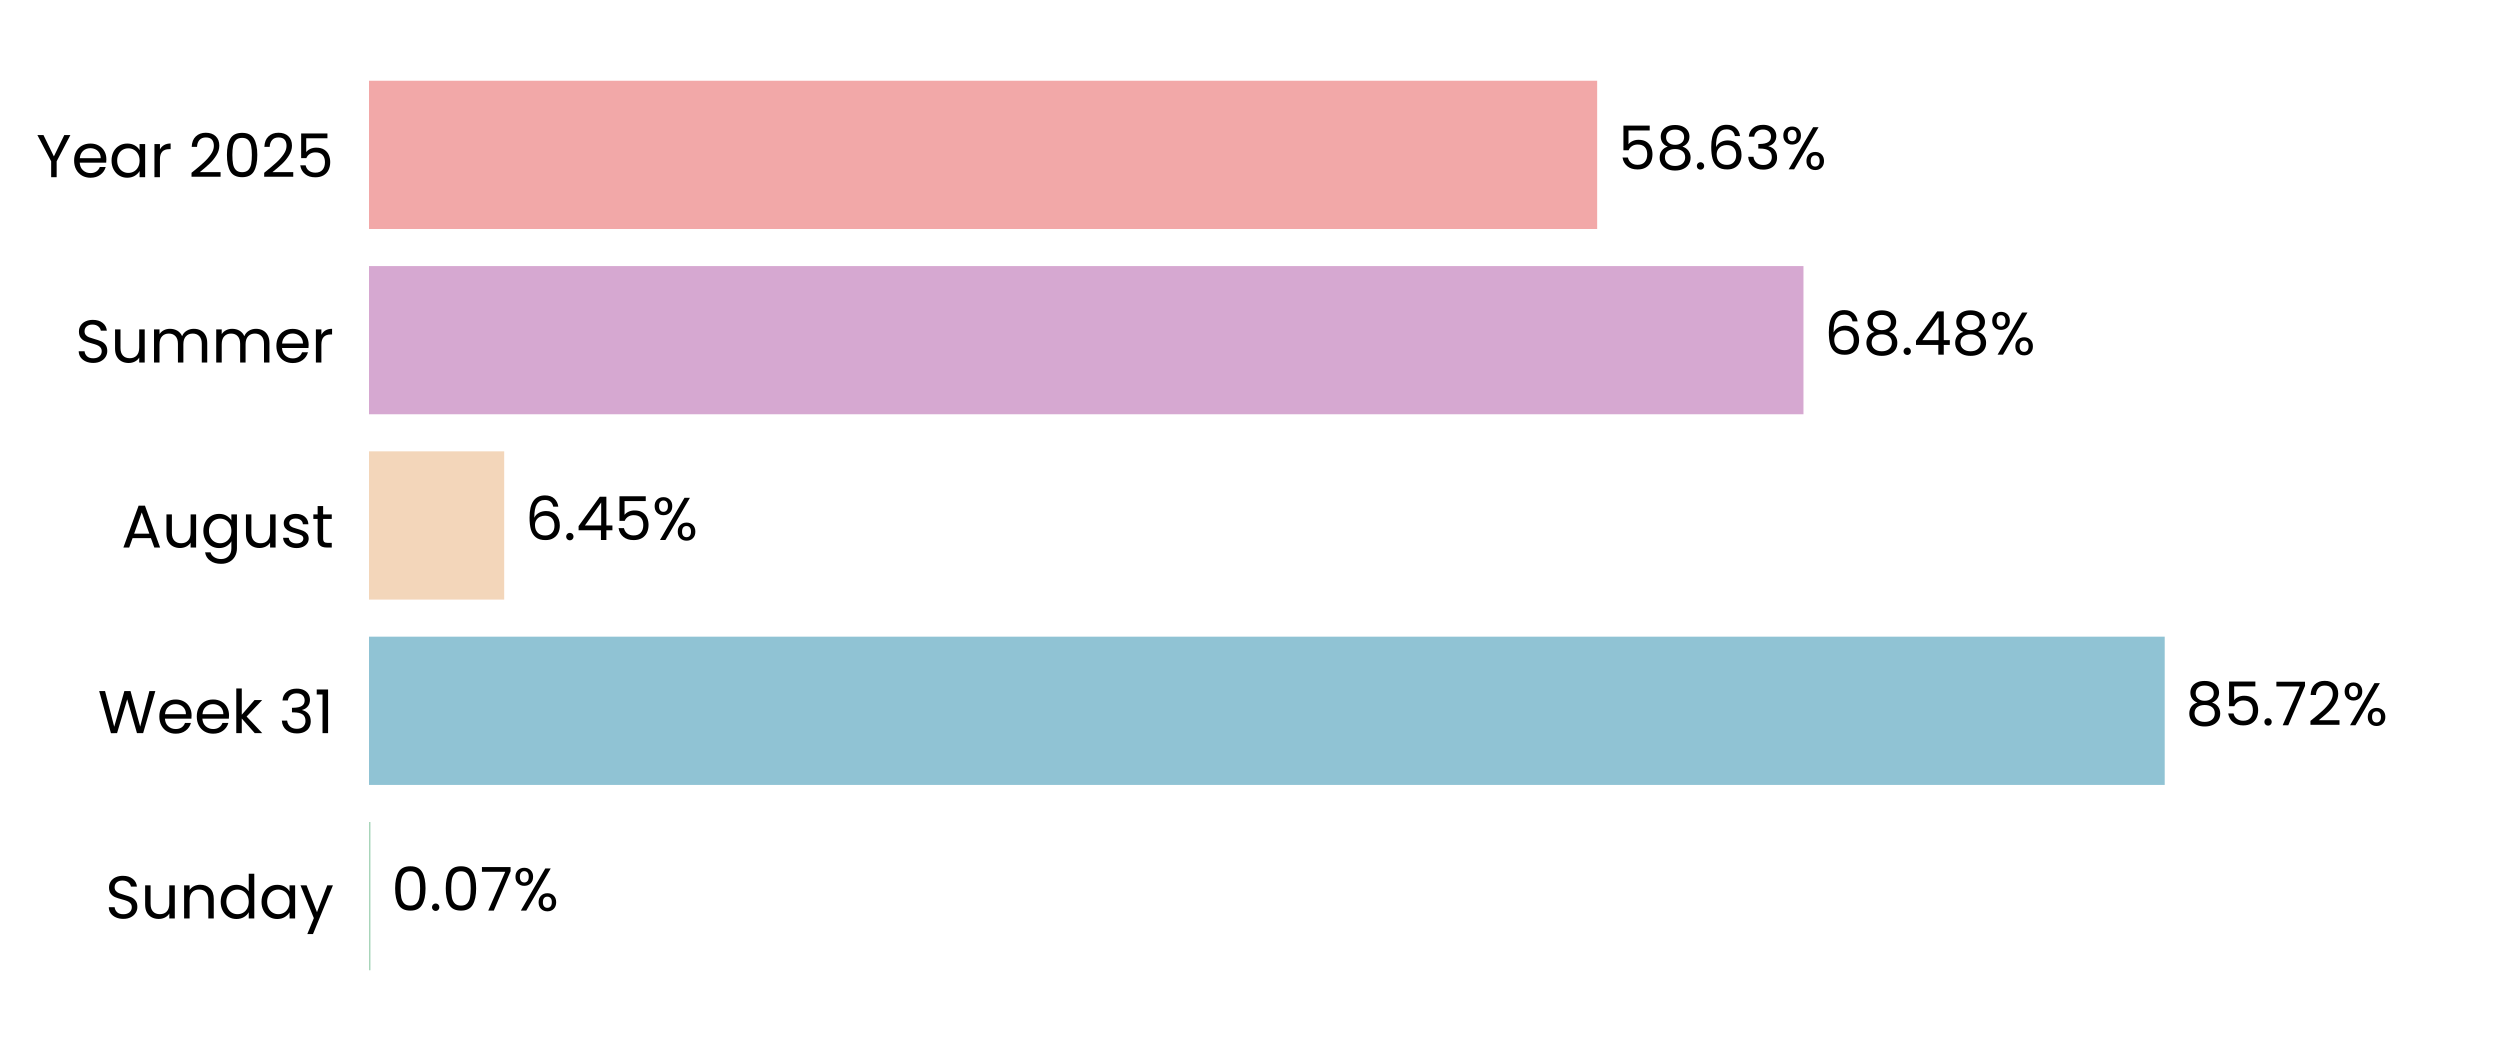
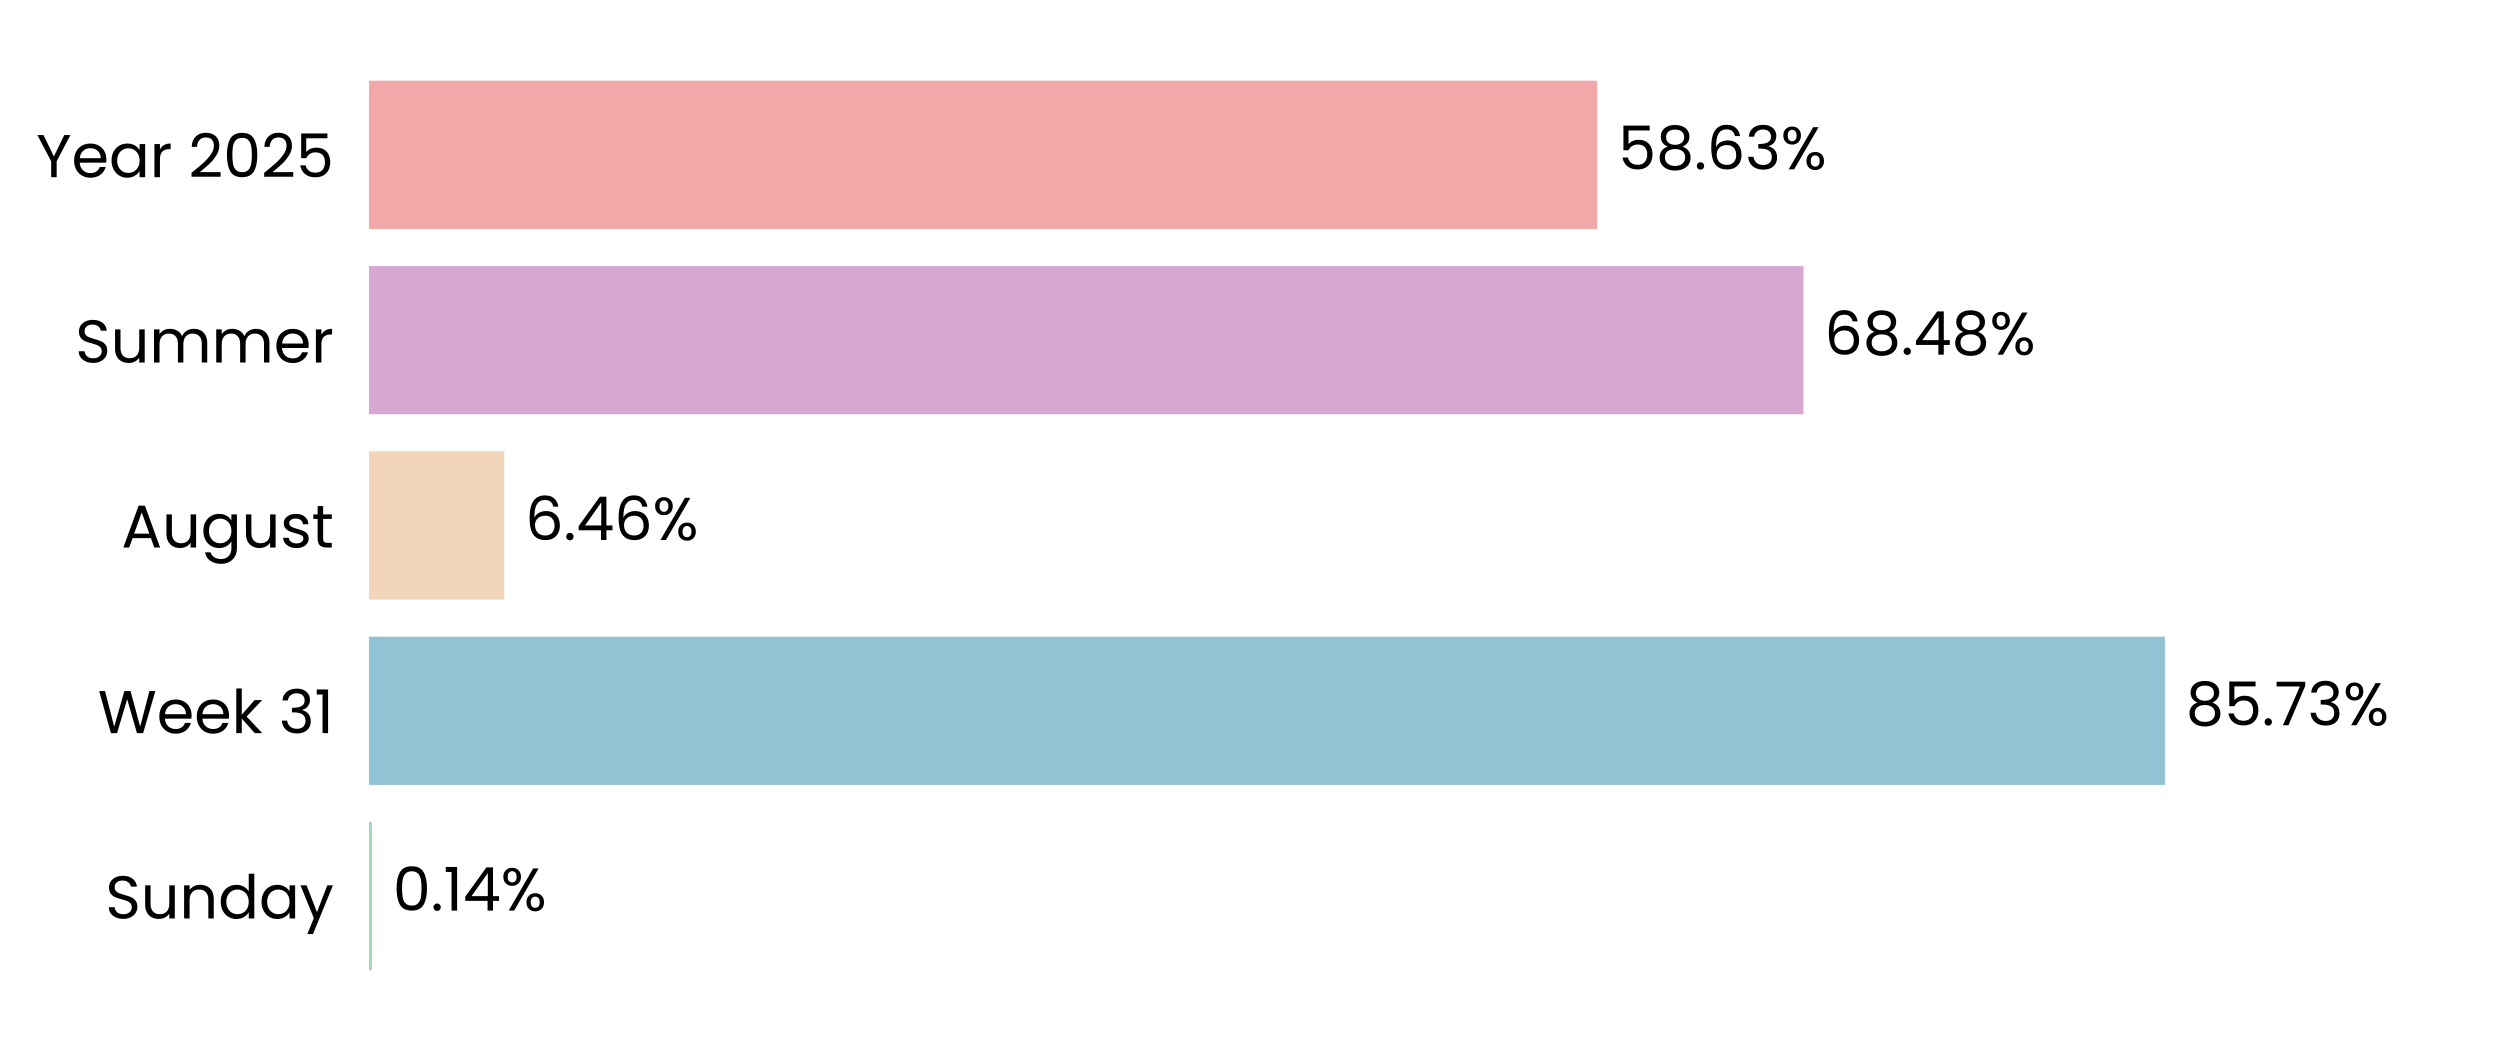
<svg xmlns="http://www.w3.org/2000/svg" xmlns:xlink="http://www.w3.org/1999/xlink" width="496.691pt" height="208.8pt" viewBox="0 0 496.691 208.8" version="1.1">
  <defs>
    <style type="text/css">*{stroke-linejoin: round; stroke-linecap: butt}</style>
  </defs>
  <g id="figure_1">
    <g id="patch_1">
      <path d="M 0 208.8  L 496.691 208.8  L 496.691 0  L 0 0  L 0 208.8  z " style="fill: none" />
    </g>
    <g id="axes_1">
      <g id="patch_2">
        <path d="M 73.311 201.6  L 489.491 201.6  L 489.491 7.2  L 73.311 7.2  L 73.311 201.6  z " style="fill: none" />
      </g>
      <g id="patch_3">
-         <path d="M 73.311 192.764  L 73.6 192.764  L 73.6 163.309  L 73.311 163.309  z " clip-path="url(#p1c38d0e33e)" style="fill: #a8d5ba" />
+         <path d="M 73.311 192.764  L 73.889 192.764  L 73.889 163.309  L 73.311 163.309  z " clip-path="url(#p54cc9309f3)" style="fill: #a8d5ba" />
      </g>
      <g id="patch_4">
-         <path d="M 73.311 155.945  L 430.078 155.945  L 430.078 126.491  L 73.311 126.491  z " clip-path="url(#p1c38d0e33e)" style="fill: #90c3d4" />
+         <path d="M 73.311 155.945  L 430.12 155.945  L 430.12 126.491  L 73.311 126.491  z " clip-path="url(#p54cc9309f3)" style="fill: #90c3d4" />
      </g>
      <g id="patch_5">
-         <path d="M 73.311 119.127  L 100.171 119.127  L 100.171 89.673  L 73.311 89.673  z " clip-path="url(#p1c38d0e33e)" style="fill: #f3d6ba" />
+         <path d="M 73.311 119.127  L 100.18 119.127  L 100.18 89.673  L 73.311 89.673  z " clip-path="url(#p54cc9309f3)" style="fill: #f3d6ba" />
      </g>
      <g id="patch_6">
-         <path d="M 73.311 82.309  L 358.307 82.309  L 358.307 52.855  L 73.311 52.855  z " clip-path="url(#p1c38d0e33e)" style="fill: #d6a8d1" />
+         <path d="M 73.311 82.309  L 358.31 82.309  L 358.31 52.855  L 73.311 52.855  z " clip-path="url(#p54cc9309f3)" style="fill: #d6a8d1" />
      </g>
      <g id="patch_7">
-         <path d="M 73.311 45.491  L 317.319 45.491  L 317.319 16.036  L 73.311 16.036  z " clip-path="url(#p1c38d0e33e)" style="fill: #f2a8a8" />
+         <path d="M 73.311 45.491  L 317.32 45.491  L 317.32 16.036  L 73.311 16.036  z " clip-path="url(#p54cc9309f3)" style="fill: #f2a8a8" />
      </g>
      <g id="matplotlib.axis_1">
        <g id="ytick_1">
          <g id="text_1">
            <g transform="translate(20.92875 182.4764) scale(0.12 -0.12)">
              <defs>
                <path id="Poppins-Regular-53" d="M 1907 -45  Q 1466 -45 1117 112  Q 768 269 569 547  Q 371 826 365 1190  L 986 1190  Q 1018 877 1245 662  Q 1472 448 1907 448  Q 2323 448 2563 656  Q 2803 864 2803 1190  Q 2803 1446 2662 1606  Q 2522 1766 2310 1849  Q 2099 1933 1741 2029  Q 1299 2144 1033 2259  Q 768 2374 579 2620  Q 390 2867 390 3283  Q 390 3648 576 3929  Q 762 4211 1098 4364  Q 1434 4518 1869 4518  Q 2496 4518 2896 4204  Q 3296 3891 3347 3373  L 2707 3373  Q 2675 3629 2438 3824  Q 2202 4019 1811 4019  Q 1446 4019 1216 3830  Q 986 3642 986 3302  Q 986 3059 1123 2905  Q 1261 2752 1462 2672  Q 1664 2592 2029 2490  Q 2470 2368 2739 2249  Q 3008 2131 3200 1884  Q 3392 1638 3392 1216  Q 3392 890 3219 602  Q 3046 314 2707 134  Q 2368 -45 1907 -45  z " transform="scale(0.015625)" />
                <path id="Poppins-Regular-75" d="M 3603 3507  L 3603 0  L 3021 0  L 3021 518  Q 2854 250 2556 99  Q 2259 -51 1901 -51  Q 1491 -51 1164 118  Q 838 288 649 627  Q 461 966 461 1453  L 461 3507  L 1037 3507  L 1037 1530  Q 1037 1011 1299 732  Q 1562 454 2016 454  Q 2483 454 2752 742  Q 3021 1030 3021 1581  L 3021 3507  L 3603 3507  z " transform="scale(0.015625)" />
                <path id="Poppins-Regular-6e" d="M 2202 3571  Q 2842 3571 3238 3184  Q 3635 2797 3635 2067  L 3635 0  L 3059 0  L 3059 1984  Q 3059 2509 2796 2787  Q 2534 3066 2080 3066  Q 1619 3066 1347 2778  Q 1075 2490 1075 1939  L 1075 0  L 493 0  L 493 3507  L 1075 3507  L 1075 3008  Q 1248 3277 1545 3424  Q 1843 3571 2202 3571  z " transform="scale(0.015625)" />
                <path id="Poppins-Regular-64" d="M 275 1766  Q 275 2304 492 2710  Q 710 3117 1091 3341  Q 1472 3565 1946 3565  Q 2355 3565 2707 3376  Q 3059 3187 3245 2880  L 3245 4736  L 3834 4736  L 3834 0  L 3245 0  L 3245 659  Q 3072 346 2733 144  Q 2394 -58 1939 -58  Q 1472 -58 1091 172  Q 710 403 492 819  Q 275 1235 275 1766  z M 3245 1760  Q 3245 2157 3085 2451  Q 2925 2746 2653 2902  Q 2381 3059 2054 3059  Q 1728 3059 1459 2905  Q 1190 2752 1030 2457  Q 870 2163 870 1766  Q 870 1363 1030 1065  Q 1190 768 1459 611  Q 1728 454 2054 454  Q 2381 454 2653 611  Q 2925 768 3085 1065  Q 3245 1363 3245 1760  z " transform="scale(0.015625)" />
                <path id="Poppins-Regular-61" d="M 275 1766  Q 275 2304 492 2710  Q 710 3117 1091 3341  Q 1472 3565 1939 3565  Q 2400 3565 2739 3366  Q 3078 3168 3245 2867  L 3245 3507  L 3834 3507  L 3834 0  L 3245 0  L 3245 653  Q 3072 346 2729 144  Q 2387 -58 1933 -58  Q 1466 -58 1088 172  Q 710 403 492 819  Q 275 1235 275 1766  z M 3245 1760  Q 3245 2157 3085 2451  Q 2925 2746 2653 2902  Q 2381 3059 2054 3059  Q 1728 3059 1459 2905  Q 1190 2752 1030 2457  Q 870 2163 870 1766  Q 870 1363 1030 1065  Q 1190 768 1459 611  Q 1728 454 2054 454  Q 2381 454 2653 611  Q 2925 768 3085 1065  Q 3245 1363 3245 1760  z " transform="scale(0.015625)" />
                <path id="Poppins-Regular-79" d="M 3514 3507  L 1402 -1651  L 800 -1651  L 1491 38  L 77 3507  L 723 3507  L 1824 666  L 2912 3507  L 3514 3507  z " transform="scale(0.015625)" />
              </defs>
              <use xlink:href="#Poppins-Regular-53" />
              <use xlink:href="#Poppins-Regular-75" transform="translate(58.7 0)" />
              <use xlink:href="#Poppins-Regular-6e" transform="translate(122.7 0)" />
              <use xlink:href="#Poppins-Regular-64" transform="translate(186.7 0)" />
              <use xlink:href="#Poppins-Regular-61" transform="translate(254.3 0)" />
              <use xlink:href="#Poppins-Regular-79" transform="translate(321.8999 0)" />
            </g>
          </g>
        </g>
        <g id="ytick_2">
          <g id="text_2">
            <g transform="translate(19.42687 145.6582) scale(0.12 -0.12)">
              <defs>
                <path id="Poppins-Regular-57" d="M 6099 4461  L 4806 0  L 4154 0  L 3117 3590  L 2042 0  L 1395 -6  L 147 4461  L 768 4461  L 1741 678  L 2816 4461  L 3469 4461  L 4493 691  L 5472 4461  L 6099 4461  z " transform="scale(0.015625)" />
                <path id="Poppins-Regular-65" d="M 3693 1888  Q 3693 1722 3674 1536  L 870 1536  Q 902 1018 1225 726  Q 1549 435 2010 435  Q 2387 435 2640 611  Q 2893 787 2995 1082  L 3622 1082  Q 3482 576 3059 259  Q 2637 -58 2010 -58  Q 1510 -58 1116 166  Q 723 390 499 803  Q 275 1216 275 1760  Q 275 2304 492 2713  Q 710 3123 1104 3344  Q 1498 3565 2010 3565  Q 2509 3565 2893 3347  Q 3277 3130 3485 2749  Q 3693 2368 3693 1888  z M 3091 2010  Q 3091 2342 2944 2582  Q 2797 2822 2544 2947  Q 2291 3072 1984 3072  Q 1542 3072 1232 2790  Q 922 2509 877 2010  L 3091 2010  z " transform="scale(0.015625)" />
                <path id="Poppins-Regular-6b" d="M 2451 0  L 1075 1549  L 1075 0  L 493 0  L 493 4736  L 1075 4736  L 1075 1952  L 2426 3507  L 3238 3507  L 1587 1760  L 3245 0  L 2451 0  z " transform="scale(0.015625)" />
                <path id="Poppins-Regular-20" transform="scale(0.015625)" />
                <path id="Poppins-Regular-33" d="M 384 3462  Q 429 4051 838 4384  Q 1248 4717 1901 4717  Q 2336 4717 2653 4560  Q 2970 4403 3133 4134  Q 3296 3866 3296 3526  Q 3296 3130 3069 2842  Q 2842 2554 2477 2470  L 2477 2438  Q 2893 2336 3136 2035  Q 3379 1734 3379 1248  Q 3379 883 3212 592  Q 3046 301 2713 134  Q 2381 -32 1914 -32  Q 1235 -32 800 323  Q 365 678 314 1331  L 877 1331  Q 922 947 1190 704  Q 1459 461 1907 461  Q 2355 461 2588 694  Q 2822 928 2822 1299  Q 2822 1779 2502 1990  Q 2182 2202 1536 2202  L 1389 2202  L 1389 2688  L 1542 2688  Q 2131 2694 2432 2883  Q 2733 3072 2733 3469  Q 2733 3808 2512 4013  Q 2291 4218 1882 4218  Q 1485 4218 1241 4013  Q 998 3808 954 3462  L 384 3462  z " transform="scale(0.015625)" />
                <path id="Poppins-Regular-31" d="M 243 4096  L 243 4627  L 1446 4627  L 1446 0  L 858 0  L 858 4096  L 243 4096  z " transform="scale(0.015625)" />
              </defs>
              <use xlink:href="#Poppins-Regular-57" />
              <use xlink:href="#Poppins-Regular-65" transform="translate(97.59999 0)" />
              <use xlink:href="#Poppins-Regular-65" transform="translate(159.6 0)" />
              <use xlink:href="#Poppins-Regular-6b" transform="translate(221.6 0)" />
              <use xlink:href="#Poppins-Regular-20" transform="translate(273.0999 0)" />
              <use xlink:href="#Poppins-Regular-33" transform="translate(299.7999 0)" />
              <use xlink:href="#Poppins-Regular-31" transform="translate(358.6999 0)" />
            </g>
          </g>
        </g>
        <g id="ytick_3">
          <g id="text_3">
            <g transform="translate(24.11812 108.78) scale(0.12 -0.12)">
              <defs>
                <path id="Poppins-Regular-41" d="M 3130 992  L 1184 992  L 826 0  L 211 0  L 1824 4435  L 2496 4435  L 4102 0  L 3488 0  L 3130 992  z M 2963 1466  L 2157 3718  L 1350 1466  L 2963 1466  z " transform="scale(0.015625)" />
                <path id="Poppins-Regular-67" d="M 1939 3565  Q 2394 3565 2736 3366  Q 3078 3168 3245 2867  L 3245 3507  L 3834 3507  L 3834 -77  Q 3834 -557 3629 -931  Q 3424 -1306 3043 -1517  Q 2662 -1728 2157 -1728  Q 1466 -1728 1005 -1401  Q 544 -1075 461 -512  L 1037 -512  Q 1133 -832 1433 -1027  Q 1734 -1222 2157 -1222  Q 2637 -1222 2941 -921  Q 3245 -621 3245 -77  L 3245 659  Q 3072 352 2733 147  Q 2394 -58 1939 -58  Q 1472 -58 1091 172  Q 710 403 492 819  Q 275 1235 275 1766  Q 275 2304 492 2710  Q 710 3117 1091 3341  Q 1472 3565 1939 3565  z M 3245 1760  Q 3245 2157 3085 2451  Q 2925 2746 2653 2902  Q 2381 3059 2054 3059  Q 1728 3059 1459 2905  Q 1190 2752 1030 2457  Q 870 2163 870 1766  Q 870 1363 1030 1065  Q 1190 768 1459 611  Q 1728 454 2054 454  Q 2381 454 2653 611  Q 2925 768 3085 1065  Q 3245 1363 3245 1760  z " transform="scale(0.015625)" />
                <path id="Poppins-Regular-73" d="M 1734 -58  Q 1331 -58 1011 80  Q 691 218 505 464  Q 320 710 301 1030  L 902 1030  Q 928 768 1149 601  Q 1370 435 1728 435  Q 2061 435 2253 582  Q 2445 730 2445 954  Q 2445 1184 2240 1296  Q 2035 1408 1606 1517  Q 1216 1619 969 1724  Q 723 1830 547 2038  Q 371 2246 371 2586  Q 371 2854 531 3078  Q 691 3302 985 3433  Q 1280 3565 1658 3565  Q 2240 3565 2598 3270  Q 2957 2976 2982 2464  L 2400 2464  Q 2381 2739 2179 2905  Q 1978 3072 1638 3072  Q 1325 3072 1139 2937  Q 954 2803 954 2586  Q 954 2413 1066 2301  Q 1178 2189 1347 2121  Q 1517 2054 1818 1971  Q 2195 1869 2432 1769  Q 2669 1670 2838 1472  Q 3008 1274 3014 954  Q 3014 666 2854 435  Q 2694 205 2403 73  Q 2112 -58 1734 -58  z " transform="scale(0.015625)" />
                <path id="Poppins-Regular-74" d="M 1203 3027  L 1203 960  Q 1203 704 1312 598  Q 1421 493 1690 493  L 2118 493  L 2118 0  L 1594 0  Q 1107 0 864 224  Q 621 448 621 960  L 621 3027  L 166 3027  L 166 3507  L 621 3507  L 621 4390  L 1203 4390  L 1203 3507  L 2118 3507  L 2118 3027  L 1203 3027  z " transform="scale(0.015625)" />
              </defs>
              <use xlink:href="#Poppins-Regular-41" />
              <use xlink:href="#Poppins-Regular-75" transform="translate(67.39999 0)" />
              <use xlink:href="#Poppins-Regular-67" transform="translate(131.4 0)" />
              <use xlink:href="#Poppins-Regular-75" transform="translate(199 0)" />
              <use xlink:href="#Poppins-Regular-73" transform="translate(263 0)" />
              <use xlink:href="#Poppins-Regular-74" transform="translate(315.2 0)" />
            </g>
          </g>
        </g>
        <g id="ytick_4">
          <g id="text_4">
            <g transform="translate(14.95125 72.02182) scale(0.12 -0.12)">
              <defs>
                <path id="Poppins-Regular-6d" d="M 4710 3571  Q 5120 3571 5440 3401  Q 5760 3232 5945 2893  Q 6131 2554 6131 2067  L 6131 0  L 5555 0  L 5555 1984  Q 5555 2509 5296 2787  Q 5037 3066 4595 3066  Q 4141 3066 3872 2774  Q 3603 2483 3603 1933  L 3603 0  L 3027 0  L 3027 1984  Q 3027 2509 2768 2787  Q 2509 3066 2067 3066  Q 1613 3066 1344 2774  Q 1075 2483 1075 1933  L 1075 0  L 493 0  L 493 3507  L 1075 3507  L 1075 3002  Q 1248 3277 1539 3424  Q 1830 3571 2182 3571  Q 2624 3571 2963 3372  Q 3302 3174 3469 2790  Q 3616 3162 3955 3366  Q 4294 3571 4710 3571  z " transform="scale(0.015625)" />
                <path id="Poppins-Regular-72" d="M 1075 2938  Q 1229 3238 1513 3404  Q 1798 3571 2208 3571  L 2208 2970  L 2054 2970  Q 1075 2970 1075 1907  L 1075 0  L 493 0  L 493 3507  L 1075 3507  L 1075 2938  z " transform="scale(0.015625)" />
              </defs>
              <use xlink:href="#Poppins-Regular-53" />
              <use xlink:href="#Poppins-Regular-75" transform="translate(58.7 0)" />
              <use xlink:href="#Poppins-Regular-6d" transform="translate(122.7 0)" />
              <use xlink:href="#Poppins-Regular-6d" transform="translate(225.7 0)" />
              <use xlink:href="#Poppins-Regular-65" transform="translate(328.7 0)" />
              <use xlink:href="#Poppins-Regular-72" transform="translate(390.6999 0)" />
            </g>
          </g>
        </g>
        <g id="ytick_5">
          <g id="text_5">
            <g transform="translate(7.2 35.20364) scale(0.12 -0.12)">
              <defs>
                <path id="Poppins-Regular-59" d="M 3616 4461  L 2163 1683  L 2163 0  L 1581 0  L 1581 1683  L 122 4461  L 768 4461  L 1869 2202  L 2970 4461  L 3616 4461  z " transform="scale(0.015625)" />
                <path id="Poppins-Regular-32" d="M 326 467  Q 1139 1120 1600 1539  Q 2061 1958 2377 2416  Q 2694 2874 2694 3315  Q 2694 3731 2492 3971  Q 2291 4211 1843 4211  Q 1408 4211 1168 3939  Q 928 3667 909 3213  L 346 3213  Q 371 3930 780 4320  Q 1190 4710 1837 4710  Q 2496 4710 2883 4345  Q 3270 3981 3270 3341  Q 3270 2810 2953 2307  Q 2637 1805 2233 1424  Q 1830 1043 1203 538  L 3405 538  L 3405 51  L 326 51  L 326 467  z " transform="scale(0.015625)" />
                <path id="Poppins-Regular-30" d="M 397 2362  Q 397 3462 755 4080  Q 1114 4698 2010 4698  Q 2899 4698 3257 4080  Q 3616 3462 3616 2362  Q 3616 1242 3257 621  Q 2899 0 2010 0  Q 1114 0 755 621  Q 397 1242 397 2362  z M 3040 2362  Q 3040 2918 2966 3305  Q 2893 3693 2665 3929  Q 2438 4166 2010 4166  Q 1574 4166 1347 3929  Q 1120 3693 1046 3305  Q 973 2918 973 2362  Q 973 1786 1046 1395  Q 1120 1005 1347 768  Q 1574 531 2010 531  Q 2438 531 2665 768  Q 2893 1005 2966 1395  Q 3040 1786 3040 2362  z " transform="scale(0.015625)" />
                <path id="Poppins-Regular-35" d="M 3347 4122  L 1101 4122  L 1101 2662  Q 1248 2867 1536 2998  Q 1824 3130 2157 3130  Q 2688 3130 3021 2909  Q 3354 2688 3498 2339  Q 3642 1990 3642 1600  Q 3642 1139 3469 774  Q 3296 410 2941 198  Q 2586 -13 2061 -13  Q 1389 -13 973 332  Q 557 678 467 1254  L 1037 1254  Q 1120 890 1389 685  Q 1658 480 2067 480  Q 2573 480 2829 784  Q 3085 1088 3085 1587  Q 3085 2086 2829 2358  Q 2573 2630 2074 2630  Q 1734 2630 1481 2467  Q 1229 2304 1114 2022  L 563 2022  L 563 4634  L 3347 4634  L 3347 4122  z " transform="scale(0.015625)" />
              </defs>
              <use xlink:href="#Poppins-Regular-59" />
              <use xlink:href="#Poppins-Regular-65" transform="translate(58.39999 0)" />
              <use xlink:href="#Poppins-Regular-61" transform="translate(120.4 0)" />
              <use xlink:href="#Poppins-Regular-72" transform="translate(188 0)" />
              <use xlink:href="#Poppins-Regular-20" transform="translate(225.3 0)" />
              <use xlink:href="#Poppins-Regular-32" transform="translate(252 0)" />
              <use xlink:href="#Poppins-Regular-30" transform="translate(309.4999 0)" />
              <use xlink:href="#Poppins-Regular-32" transform="translate(372.2999 0)" />
              <use xlink:href="#Poppins-Regular-35" transform="translate(429.7999 0)" />
            </g>
          </g>
        </g>
      </g>
      <g id="text_6">
-         <g transform="translate(77.76206 180.9164) scale(0.12 -0.12)">
+         <g transform="translate(78.05108 180.9164) scale(0.12 -0.12)">
          <defs>
            <path id="Poppins-Regular-2e" d="M 678 -38  Q 512 -38 397 77  Q 282 192 282 358  Q 282 525 397 640  Q 512 755 678 755  Q 838 755 950 640  Q 1062 525 1062 358  Q 1062 192 950 77  Q 838 -38 678 -38  z " transform="scale(0.015625)" />
-             <path id="Poppins-Regular-37" d="M 3245 4173  L 1466 0  L 877 0  L 2682 4115  L 211 4115  L 211 4614  L 3245 4614  L 3245 4173  z " transform="scale(0.015625)" />
+             <path id="Poppins-Regular-34" d="M 256 1030  L 256 1472  L 2502 4582  L 3200 4582  L 3200 1536  L 3840 1536  L 3840 1030  L 3200 1030  L 3200 0  L 2624 0  L 2624 1030  L 256 1030  z M 2650 3974  L 928 1536  L 2650 1536  L 2650 3974  z " transform="scale(0.015625)" />
            <path id="Poppins-Regular-25" d="M 269 3584  Q 269 4019 531 4278  Q 794 4538 1203 4538  Q 1613 4538 1875 4278  Q 2138 4019 2138 3584  Q 2138 3142 1875 2883  Q 1613 2624 1203 2624  Q 794 2624 531 2883  Q 269 3142 269 3584  z M 4006 4467  L 1414 0  L 838 0  L 3430 4467  L 4006 4467  z M 1203 4179  Q 986 4179 861 4028  Q 736 3878 736 3584  Q 736 3290 861 3136  Q 986 2982 1203 2982  Q 1421 2982 1549 3139  Q 1677 3296 1677 3584  Q 1677 3878 1549 4028  Q 1421 4179 1203 4179  z M 2720 883  Q 2720 1325 2982 1584  Q 3245 1843 3654 1843  Q 4064 1843 4323 1584  Q 4582 1325 4582 883  Q 4582 448 4323 185  Q 4064 -77 3654 -77  Q 3245 -77 2982 182  Q 2720 442 2720 883  z M 3648 1478  Q 3430 1478 3302 1328  Q 3174 1178 3174 883  Q 3174 595 3302 444  Q 3430 294 3648 294  Q 3866 294 3994 444  Q 4122 595 4122 883  Q 4122 1178 3994 1328  Q 3866 1478 3648 1478  z " transform="scale(0.015625)" />
          </defs>
          <use xlink:href="#Poppins-Regular-30" />
          <use xlink:href="#Poppins-Regular-2e" transform="translate(62.79999 0)" />
-           <use xlink:href="#Poppins-Regular-30" transform="translate(83.79997 0)" />
-           <use xlink:href="#Poppins-Regular-37" transform="translate(146.6 0)" />
-           <use xlink:href="#Poppins-Regular-25" transform="translate(201.2 0)" />
+           <use xlink:href="#Poppins-Regular-31" transform="translate(83.79997 0)" />
+           <use xlink:href="#Poppins-Regular-34" transform="translate(115.8 0)" />
+           <use xlink:href="#Poppins-Regular-25" transform="translate(178.7 0)" />
        </g>
      </g>
      <g id="text_7">
-         <g transform="translate(434.2401 144.0982) scale(0.12 -0.12)">
+         <g transform="translate(434.2813 144.0982) scale(0.12 -0.12)">
          <defs>
            <path id="Poppins-Regular-38" d="M 1242 2406  Q 883 2547 691 2816  Q 499 3085 499 3469  Q 499 3814 672 4092  Q 845 4371 1187 4534  Q 1530 4698 2016 4698  Q 2502 4698 2844 4534  Q 3187 4371 3363 4092  Q 3539 3814 3539 3469  Q 3539 3098 3340 2819  Q 3142 2541 2797 2406  Q 3194 2285 3427 1981  Q 3661 1677 3661 1248  Q 3661 832 3456 521  Q 3251 211 2876 41  Q 2502 -128 2016 -128  Q 1530 -128 1162 41  Q 794 211 589 521  Q 384 832 384 1248  Q 384 1677 614 1984  Q 845 2291 1242 2406  z M 2976 3398  Q 2976 3789 2720 4000  Q 2464 4211 2016 4211  Q 1574 4211 1318 4000  Q 1062 3789 1062 3392  Q 1062 3034 1328 2816  Q 1594 2598 2016 2598  Q 2445 2598 2710 2819  Q 2976 3040 2976 3398  z M 2016 2150  Q 1542 2150 1241 1929  Q 941 1709 941 1267  Q 941 858 1232 608  Q 1523 358 2016 358  Q 2509 358 2797 608  Q 3085 858 3085 1267  Q 3085 1696 2790 1923  Q 2496 2150 2016 2150  z " transform="scale(0.015625)" />
+             <path id="Poppins-Regular-37" d="M 3245 4173  L 1466 0  L 877 0  L 2682 4115  L 211 4115  L 211 4614  L 3245 4614  L 3245 4173  z " transform="scale(0.015625)" />
          </defs>
          <use xlink:href="#Poppins-Regular-38" />
          <use xlink:href="#Poppins-Regular-35" transform="translate(63.09999 0)" />
          <use xlink:href="#Poppins-Regular-2e" transform="translate(125.9 0)" />
          <use xlink:href="#Poppins-Regular-37" transform="translate(146.9 0)" />
-           <use xlink:href="#Poppins-Regular-32" transform="translate(201.5 0)" />
-           <use xlink:href="#Poppins-Regular-25" transform="translate(258.9999 0)" />
+           <use xlink:href="#Poppins-Regular-33" transform="translate(201.5 0)" />
+           <use xlink:href="#Poppins-Regular-25" transform="translate(260.3999 0)" />
        </g>
      </g>
      <g id="text_8">
-         <g transform="translate(104.3327 107.28) scale(0.12 -0.12)">
+         <g transform="translate(104.342 107.28) scale(0.12 -0.12)">
          <defs>
            <path id="Poppins-Regular-36" d="M 2976 3526  Q 2835 4237 2099 4237  Q 1530 4237 1248 3798  Q 966 3360 973 2355  Q 1120 2688 1462 2877  Q 1805 3066 2227 3066  Q 2886 3066 3280 2656  Q 3674 2246 3674 1523  Q 3674 1088 3504 742  Q 3334 397 2992 192  Q 2650 -13 2163 -13  Q 1504 -13 1133 281  Q 762 576 614 1094  Q 467 1613 467 2374  Q 467 4723 2106 4723  Q 2733 4723 3091 4384  Q 3450 4045 3514 3526  L 2976 3526  z M 2106 2573  Q 1830 2573 1587 2461  Q 1344 2349 1193 2121  Q 1043 1894 1043 1568  Q 1043 1082 1324 778  Q 1606 474 2131 474  Q 2579 474 2844 752  Q 3110 1030 3110 1504  Q 3110 2003 2854 2288  Q 2598 2573 2106 2573  z " transform="scale(0.015625)" />
-             <path id="Poppins-Regular-34" d="M 256 1030  L 256 1472  L 2502 4582  L 3200 4582  L 3200 1536  L 3840 1536  L 3840 1030  L 3200 1030  L 3200 0  L 2624 0  L 2624 1030  L 256 1030  z M 2650 3974  L 928 1536  L 2650 1536  L 2650 3974  z " transform="scale(0.015625)" />
          </defs>
          <use xlink:href="#Poppins-Regular-36" />
          <use xlink:href="#Poppins-Regular-2e" transform="translate(63.49999 0)" />
          <use xlink:href="#Poppins-Regular-34" transform="translate(84.49997 0)" />
-           <use xlink:href="#Poppins-Regular-35" transform="translate(147.4 0)" />
-           <use xlink:href="#Poppins-Regular-25" transform="translate(210.2 0)" />
+           <use xlink:href="#Poppins-Regular-36" transform="translate(147.4 0)" />
+           <use xlink:href="#Poppins-Regular-25" transform="translate(210.8999 0)" />
        </g>
      </g>
      <g id="text_9">
-         <g transform="translate(362.469 70.46182) scale(0.12 -0.12)">
+         <g transform="translate(362.4722 70.46182) scale(0.12 -0.12)">
          <use xlink:href="#Poppins-Regular-36" />
          <use xlink:href="#Poppins-Regular-38" transform="translate(63.49999 0)" />
          <use xlink:href="#Poppins-Regular-2e" transform="translate(126.6 0)" />
          <use xlink:href="#Poppins-Regular-34" transform="translate(147.6 0)" />
          <use xlink:href="#Poppins-Regular-38" transform="translate(210.5 0)" />
          <use xlink:href="#Poppins-Regular-25" transform="translate(273.5999 0)" />
        </g>
      </g>
      <g id="text_10">
-         <g transform="translate(321.4807 33.64364) scale(0.12 -0.12)">
+         <g transform="translate(321.4815 33.64364) scale(0.12 -0.12)">
          <use xlink:href="#Poppins-Regular-35" />
          <use xlink:href="#Poppins-Regular-38" transform="translate(62.79999 0)" />
          <use xlink:href="#Poppins-Regular-2e" transform="translate(125.9 0)" />
          <use xlink:href="#Poppins-Regular-36" transform="translate(146.9 0)" />
          <use xlink:href="#Poppins-Regular-33" transform="translate(210.3999 0)" />
          <use xlink:href="#Poppins-Regular-25" transform="translate(269.2999 0)" />
        </g>
      </g>
    </g>
  </g>
  <defs>
-     <clipPath id="p1c38d0e33e">
+     <clipPath id="p54cc9309f3">
      <rect x="73.311" y="7.2" width="416.18" height="194.4" />
    </clipPath>
  </defs>
</svg>
